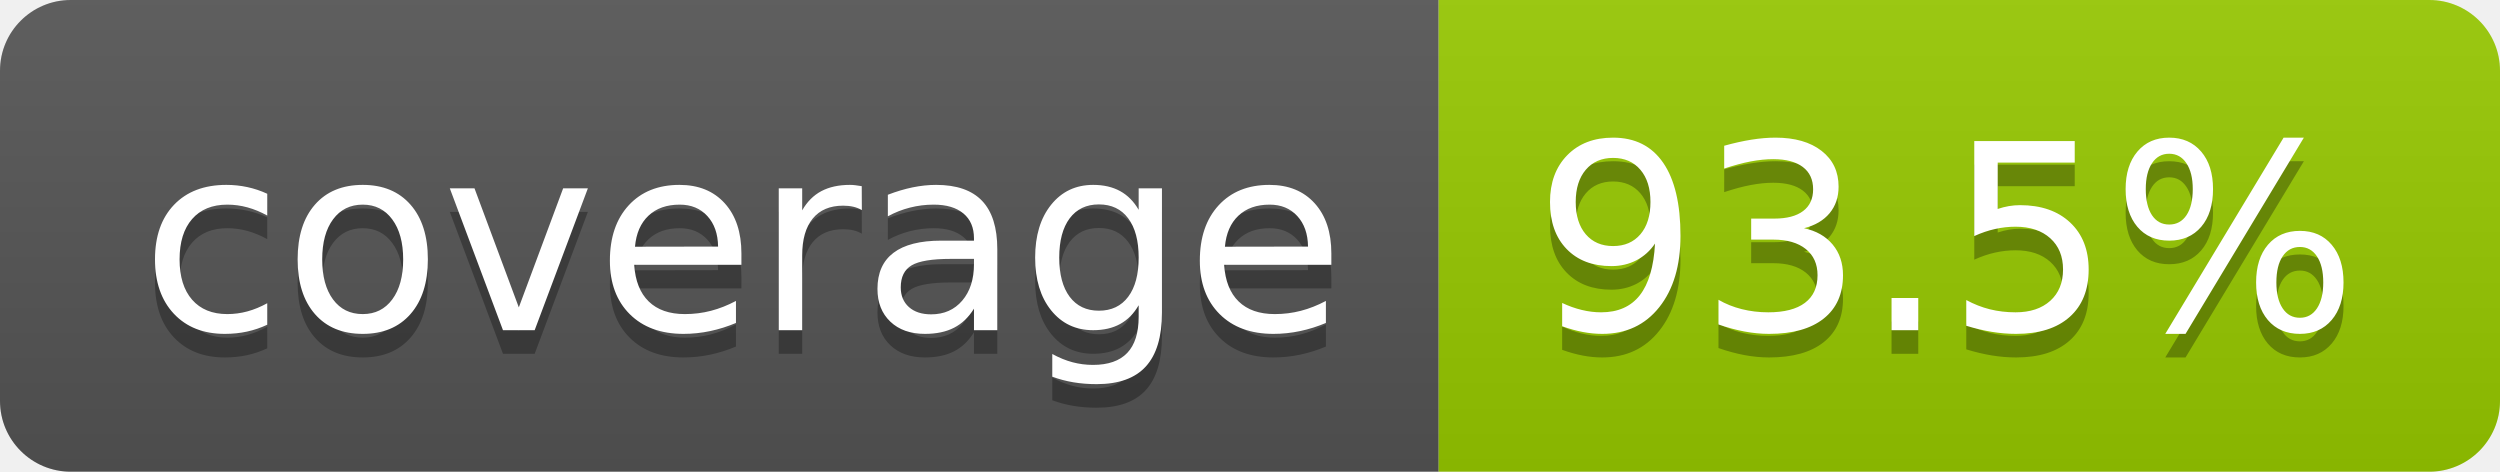
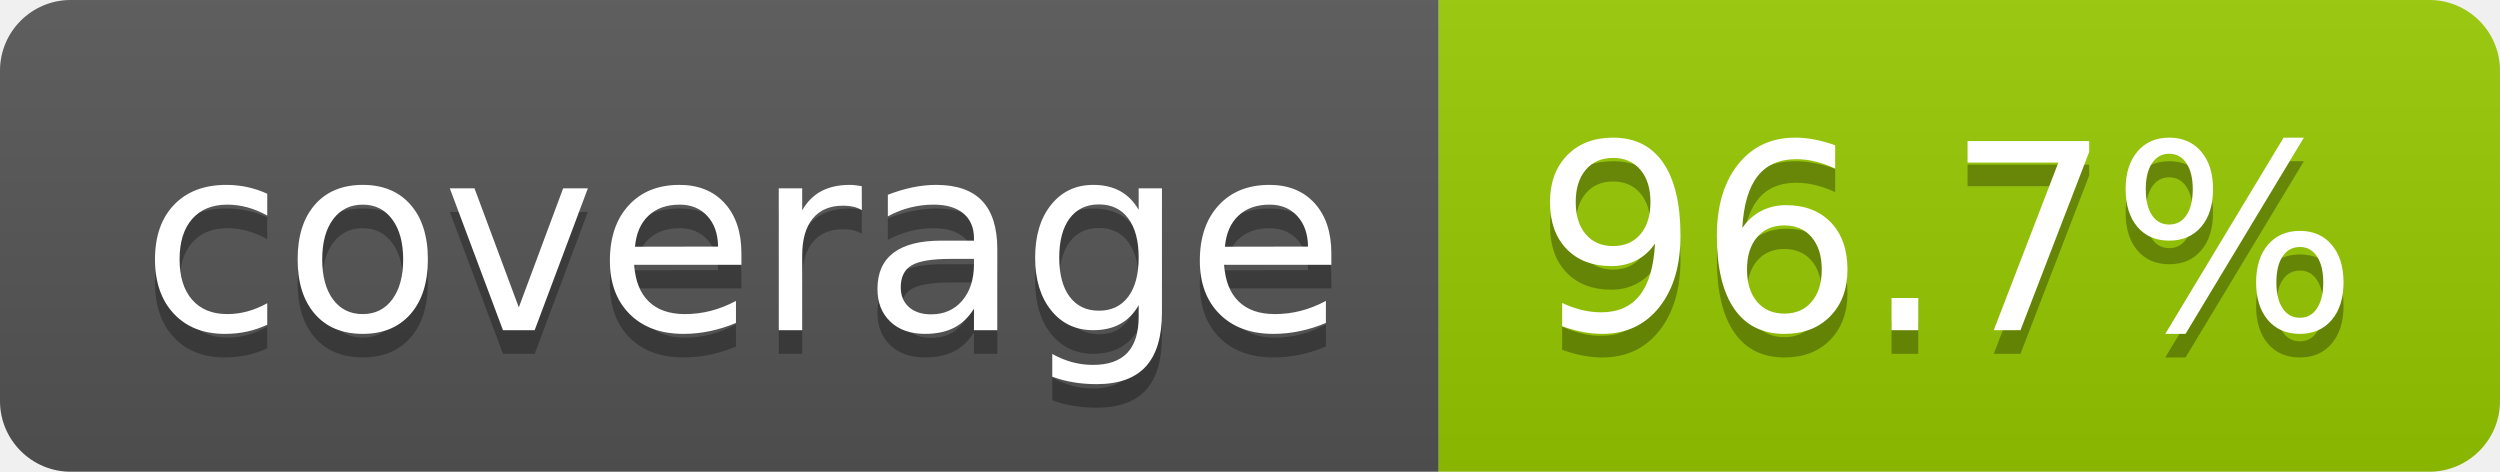
- <svg xmlns="http://www.w3.org/2000/svg" width="106" height="20" role="img" aria-label="coverage: 93.5%">
+ <svg xmlns="http://www.w3.org/2000/svg" width="106" height="20" role="img" aria-label="coverage: 96.7%">
  <linearGradient id="s" x2="0" y2="100%">
    <stop offset="0" stop-color="#bbb" stop-opacity=".1" />
    <stop offset="1" stop-opacity=".1" />
  </linearGradient>
  <clipPath id="r">
    <rect width="106" height="20" rx="3" fill="#fff" />
  </clipPath>
  <g clip-path="url(#r)">
    <rect width="61" height="20" fill="#555" />
    <rect x="61" width="45" height="20" fill="#97ca00" />
    <rect width="106" height="20" fill="url(#s)" />
  </g>
  <g fill="#fff" text-anchor="middle" font-family="Verdana,Geneva,DejaVu Sans,sans-serif" text-rendering="geometricPrecision" font-size="110">
    <text aria-hidden="true" x="315" y="150" fill="#010101" fill-opacity=".3" transform="scale(.1)" textLength="510">coverage</text>
    <text x="315" y="140" transform="scale(.1)" fill="#fff" textLength="510">coverage</text>
-     <text aria-hidden="true" x="825" y="150" fill="#010101" fill-opacity=".3" transform="scale(.1)" textLength="350">93.5%</text>
-     <text x="825" y="140" transform="scale(.1)" fill="#fff" textLength="350">93.5%</text>
+     <text aria-hidden="true" x="825" y="150" fill="#010101" fill-opacity=".3" transform="scale(.1)" textLength="350">96.7%</text>
+     <text x="825" y="140" transform="scale(.1)" fill="#fff" textLength="350">96.7%</text>
  </g>
</svg>
